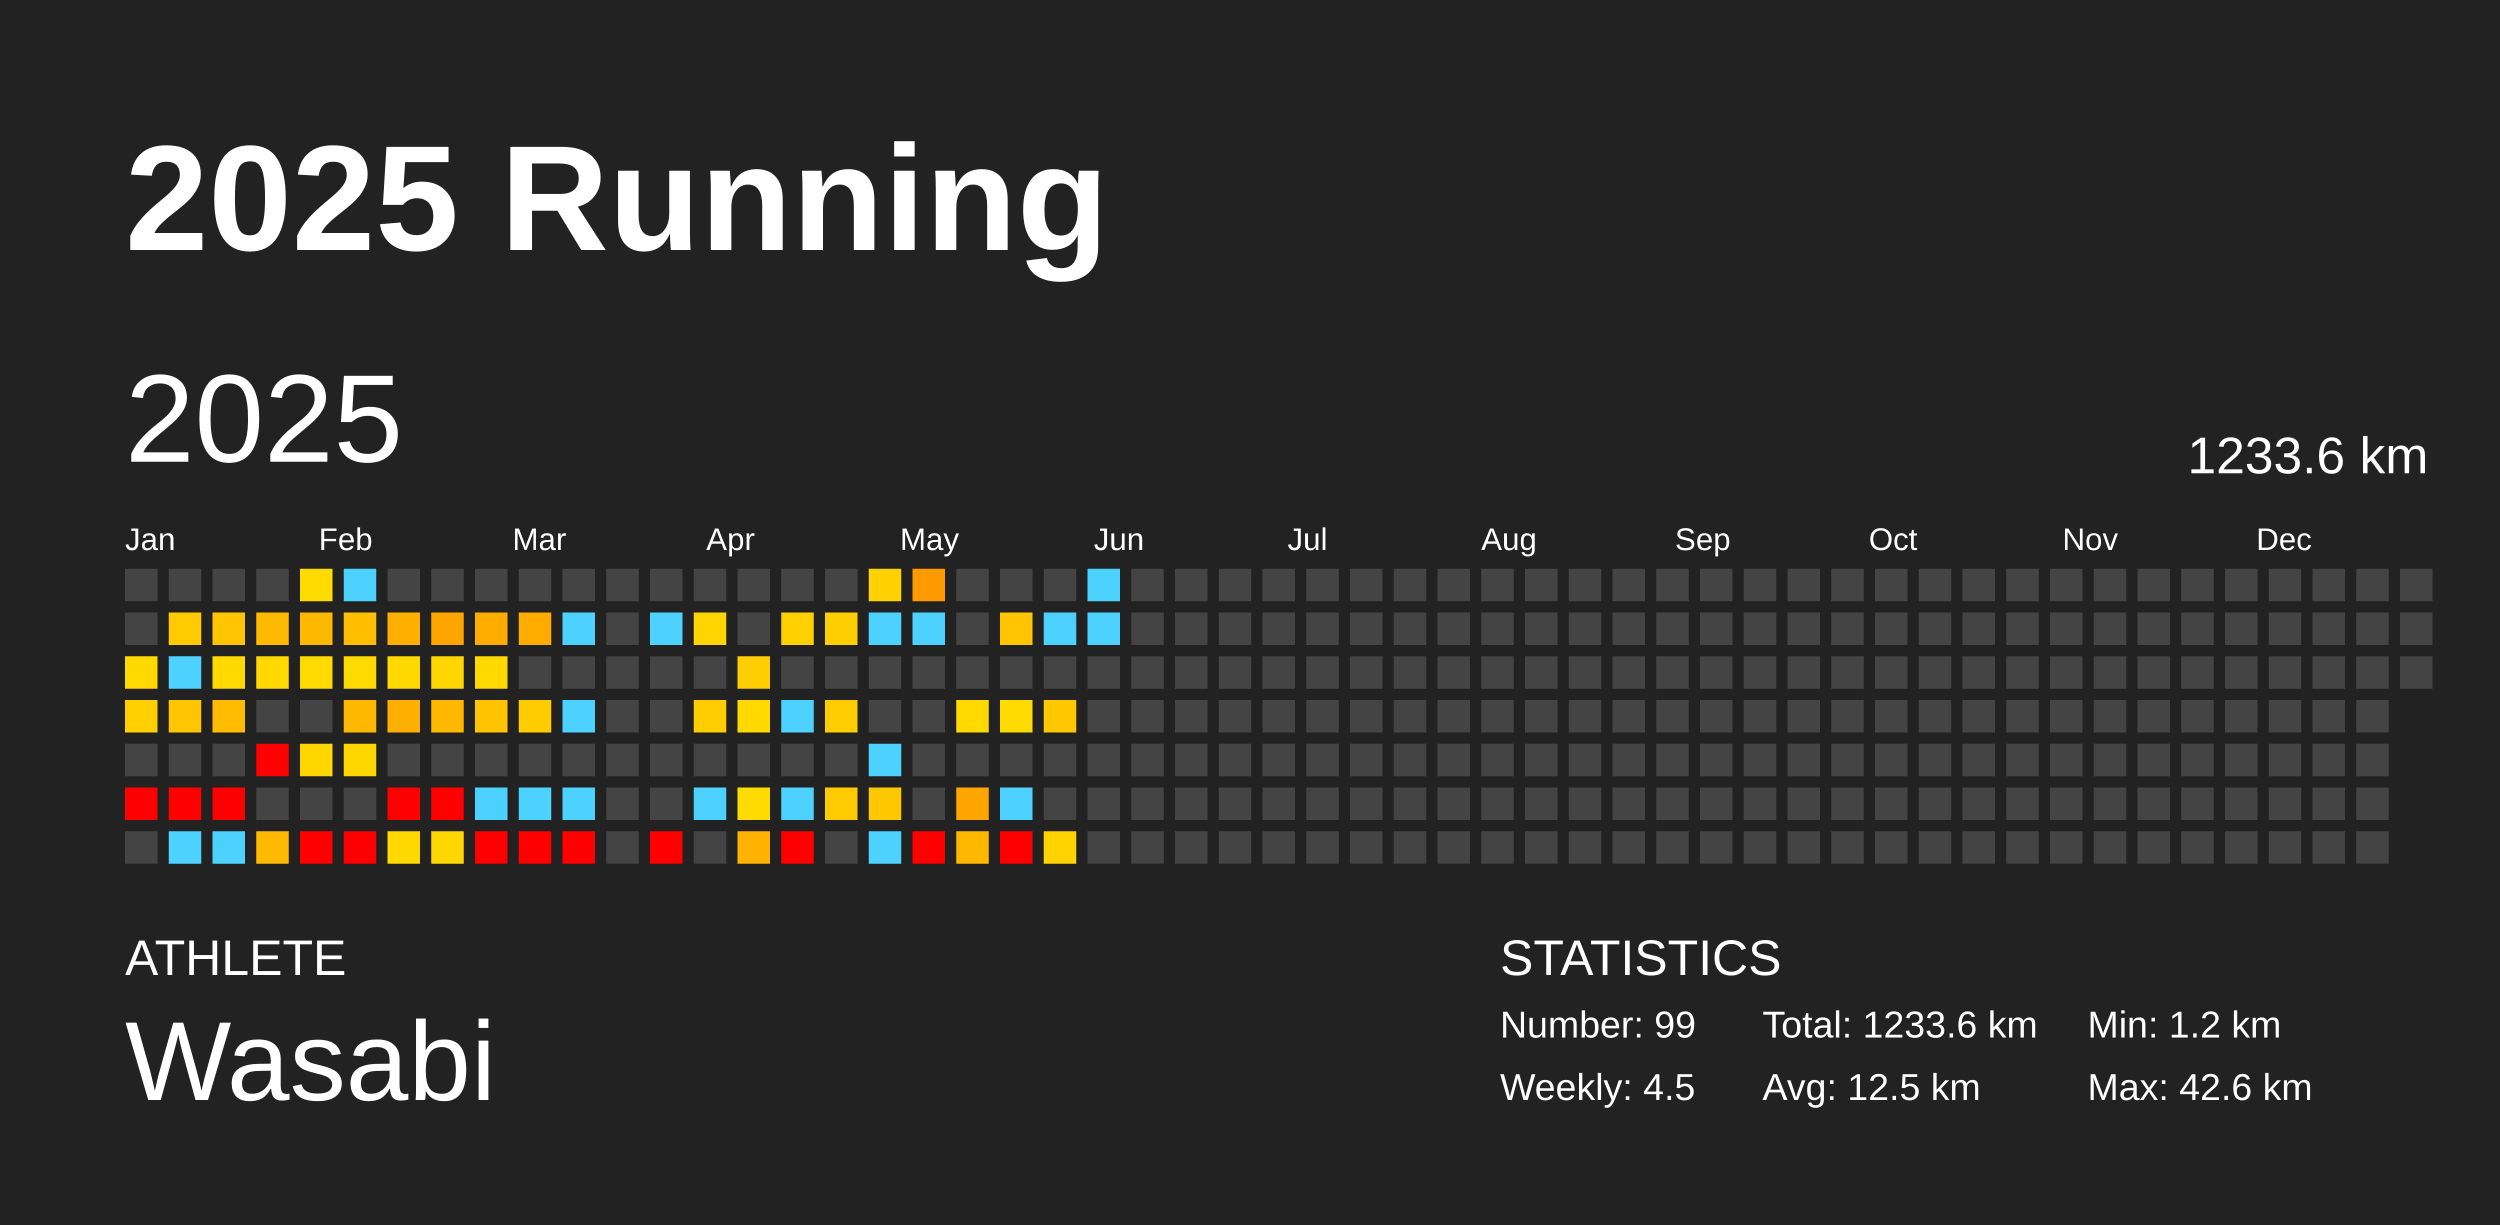
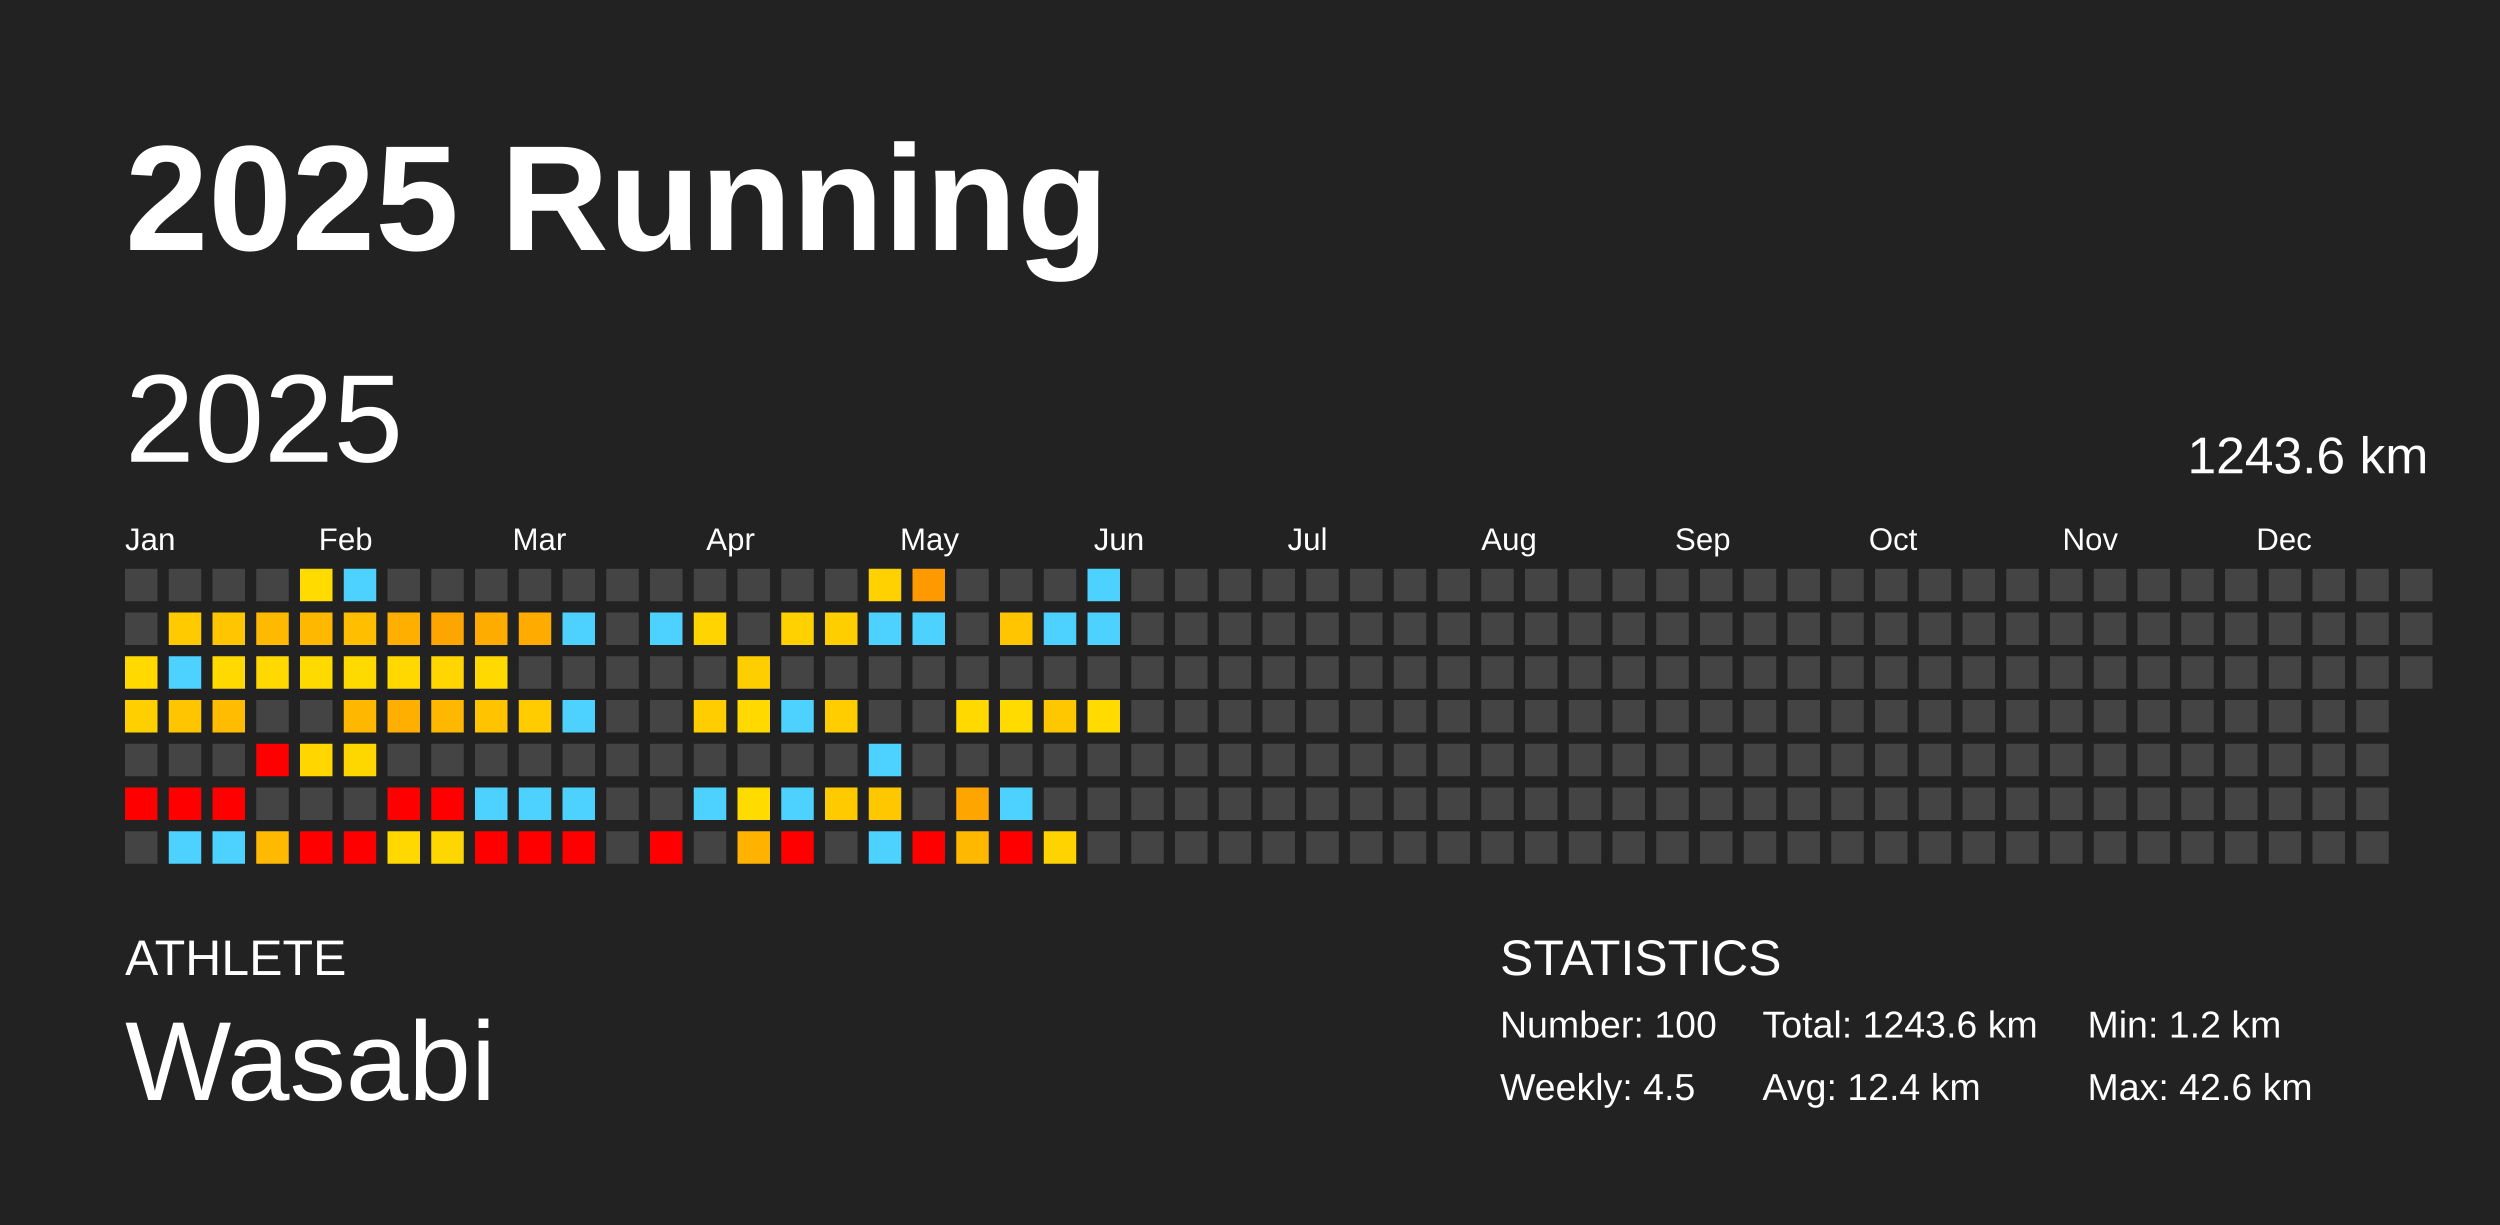
<svg xmlns="http://www.w3.org/2000/svg" baseProfile="full" height="98mm" version="1.1" viewBox="0,0,200,98" width="200mm">
  <defs />
  <rect fill="#222222" height="98" width="200" x="0" y="0" />
  <text fill="#FFFFFF" style="font-size:12px; font-family:Arial; font-weight:bold;" x="10" y="20">2025 Running</text>
  <text fill="#FFFFFF" style="font-size:4px; font-family:Arial" x="10" y="78">ATHLETE</text>
  <text fill="#FFFFFF" style="font-size:9px; font-family:Arial" x="10" y="88">Wasabi</text>
  <text fill="#FFFFFF" style="font-size:4px; font-family:Arial" x="120" y="78">STATISTICS</text>
-   <text fill="#FFFFFF" style="font-size:3px; font-family:Arial" x="120" y="83">Number: 99</text>
+   <text fill="#FFFFFF" style="font-size:3px; font-family:Arial" x="120" y="83">Number: 100</text>
  <text fill="#FFFFFF" style="font-size:3px; font-family:Arial" x="120" y="88">Weekly: 4.5</text>
-   <text fill="#FFFFFF" style="font-size:3px; font-family:Arial" x="141" y="83">Total: 1233.6 km</text>
-   <text fill="#FFFFFF" style="font-size:3px; font-family:Arial" x="141" y="88">Avg: 12.5 km</text>
+   <text fill="#FFFFFF" style="font-size:3px; font-family:Arial" x="141" y="83">Total: 1243.6 km</text>
+   <text fill="#FFFFFF" style="font-size:3px; font-family:Arial" x="141" y="88">Avg: 12.4 km</text>
  <text fill="#FFFFFF" style="font-size:3px; font-family:Arial" x="167" y="83">Min: 1.2 km</text>
  <text fill="#FFFFFF" style="font-size:3px; font-family:Arial" x="167" y="88">Max: 42.6 km</text>
  <text dominant-baseline="hanging" fill="#FFFFFF" style="font-size:10.0px; font-family:Arial;" x="10" y="30">2025</text>
-   <text dominant-baseline="hanging" fill="#FFFFFF" style="font-size:4.125px; font-family:Arial;" x="175" y="35">1233.6 km</text>
+   <text dominant-baseline="hanging" fill="#FFFFFF" style="font-size:4.125px; font-family:Arial;" x="175" y="35">1243.6 km</text>
  <text fill="#FFFFFF" style="font-size:2.5px; font-family:Arial" x="10.0" y="44">Jan</text>
  <text fill="#FFFFFF" style="font-size:2.5px; font-family:Arial" x="25.5" y="44">Feb</text>
  <text fill="#FFFFFF" style="font-size:2.5px; font-family:Arial" x="41.0" y="44">Mar</text>
  <text fill="#FFFFFF" style="font-size:2.5px; font-family:Arial" x="56.5" y="44">Apr</text>
  <text fill="#FFFFFF" style="font-size:2.5px; font-family:Arial" x="72.0" y="44">May</text>
  <text fill="#FFFFFF" style="font-size:2.5px; font-family:Arial" x="87.5" y="44">Jun</text>
  <text fill="#FFFFFF" style="font-size:2.5px; font-family:Arial" x="103.0" y="44">Jul</text>
  <text fill="#FFFFFF" style="font-size:2.5px; font-family:Arial" x="118.5" y="44">Aug</text>
  <text fill="#FFFFFF" style="font-size:2.5px; font-family:Arial" x="134.0" y="44">Sep</text>
  <text fill="#FFFFFF" style="font-size:2.5px; font-family:Arial" x="149.5" y="44">Oct</text>
  <text fill="#FFFFFF" style="font-size:2.5px; font-family:Arial" x="165.0" y="44">Nov</text>
  <text fill="#FFFFFF" style="font-size:2.5px; font-family:Arial" x="180.5" y="44">Dec</text>
  <rect fill="#444444" height="2.6" width="2.6" x="10.0" y="45.5" />
  <rect fill="#444444" height="2.6" width="2.6" x="10.0" y="49.0" />
  <rect fill="#ffd900" height="2.6" width="2.6" x="10.0" y="52.5" />
  <rect fill="#ffcf00" height="2.6" width="2.6" x="10.0" y="56.0" />
  <rect fill="#444444" height="2.6" width="2.6" x="10.0" y="59.5" />
  <rect fill="red" height="2.6" width="2.6" x="10.0" y="63.0" />
  <rect fill="#444444" height="2.6" width="2.6" x="10.0" y="66.5" />
  <rect fill="#444444" height="2.6" width="2.6" x="13.5" y="45.5" />
  <rect fill="#ffca00" height="2.6" width="2.6" x="13.5" y="49.0" />
  <rect fill="#4dd2ff" height="2.6" width="2.6" x="13.5" y="52.5" />
  <rect fill="#ffc600" height="2.6" width="2.6" x="13.5" y="56.0" />
  <rect fill="#444444" height="2.6" width="2.6" x="13.5" y="59.5" />
  <rect fill="red" height="2.6" width="2.6" x="13.5" y="63.0" />
  <rect fill="#4dd2ff" height="2.6" width="2.6" x="13.5" y="66.5" />
  <rect fill="#444444" height="2.6" width="2.6" x="17.0" y="45.5" />
  <rect fill="#ffc500" height="2.6" width="2.6" x="17.0" y="49.0" />
  <rect fill="#ffd900" height="2.6" width="2.6" x="17.0" y="52.5" />
  <rect fill="#ffbc00" height="2.6" width="2.6" x="17.0" y="56.0" />
  <rect fill="#444444" height="2.6" width="2.6" x="17.0" y="59.5" />
  <rect fill="red" height="2.6" width="2.6" x="17.0" y="63.0" />
  <rect fill="#4dd2ff" height="2.6" width="2.6" x="17.0" y="66.5" />
  <rect fill="#444444" height="2.6" width="2.6" x="20.5" y="45.5" />
  <rect fill="#ffb900" height="2.6" width="2.6" x="20.5" y="49.0" />
  <rect fill="#ffd900" height="2.6" width="2.6" x="20.5" y="52.5" />
  <rect fill="#444444" height="2.6" width="2.6" x="20.5" y="56.0" />
  <rect fill="red" height="2.6" width="2.6" x="20.5" y="59.5" />
  <rect fill="#444444" height="2.6" width="2.6" x="20.5" y="63.0" />
  <rect fill="#ffb900" height="2.6" width="2.6" x="20.5" y="66.5" />
  <rect fill="#ffdb00" height="2.6" width="2.6" x="24.0" y="45.5" />
  <rect fill="#ffb800" height="2.6" width="2.6" x="24.0" y="49.0" />
  <rect fill="#ffda00" height="2.6" width="2.6" x="24.0" y="52.5" />
  <rect fill="#444444" height="2.6" width="2.6" x="24.0" y="56.0" />
  <rect fill="#ffd600" height="2.6" width="2.6" x="24.0" y="59.5" />
  <rect fill="#444444" height="2.6" width="2.6" x="24.0" y="63.0" />
  <rect fill="red" height="2.6" width="2.6" x="24.0" y="66.5" />
  <rect fill="#4dd2ff" height="2.6" width="2.6" x="27.5" y="45.5" />
  <rect fill="#ffbe00" height="2.6" width="2.6" x="27.5" y="49.0" />
  <rect fill="#ffda00" height="2.6" width="2.6" x="27.5" y="52.5" />
  <rect fill="#ffb700" height="2.6" width="2.6" x="27.5" y="56.0" />
  <rect fill="#ffd700" height="2.6" width="2.6" x="27.5" y="59.5" />
  <rect fill="#444444" height="2.6" width="2.6" x="27.5" y="63.0" />
  <rect fill="red" height="2.6" width="2.6" x="27.5" y="66.5" />
  <rect fill="#444444" height="2.6" width="2.6" x="31.0" y="45.5" />
  <rect fill="#ffaf00" height="2.6" width="2.6" x="31.0" y="49.0" />
  <rect fill="#ffd800" height="2.6" width="2.6" x="31.0" y="52.5" />
  <rect fill="#ffaf00" height="2.6" width="2.6" x="31.0" y="56.0" />
  <rect fill="#444444" height="2.6" width="2.6" x="31.0" y="59.5" />
  <rect fill="red" height="2.6" width="2.6" x="31.0" y="63.0" />
  <rect fill="#ffd800" height="2.6" width="2.6" x="31.0" y="66.5" />
  <rect fill="#444444" height="2.6" width="2.6" x="34.5" y="45.5" />
  <rect fill="#ffa500" height="2.6" width="2.6" x="34.5" y="49.0" />
  <rect fill="#ffd600" height="2.6" width="2.6" x="34.5" y="52.5" />
  <rect fill="#ffb700" height="2.6" width="2.6" x="34.5" y="56.0" />
  <rect fill="#444444" height="2.6" width="2.6" x="34.5" y="59.5" />
  <rect fill="red" height="2.6" width="2.6" x="34.5" y="63.0" />
  <rect fill="#ffd700" height="2.6" width="2.6" x="34.5" y="66.5" />
  <rect fill="#444444" height="2.6" width="2.6" x="38.0" y="45.5" />
  <rect fill="#ffac00" height="2.6" width="2.6" x="38.0" y="49.0" />
  <rect fill="#ffd900" height="2.6" width="2.6" x="38.0" y="52.5" />
  <rect fill="#ffc300" height="2.6" width="2.6" x="38.0" y="56.0" />
  <rect fill="#444444" height="2.6" width="2.6" x="38.0" y="59.5" />
  <rect fill="#4dd2ff" height="2.6" width="2.6" x="38.0" y="63.0" />
  <rect fill="red" height="2.6" width="2.6" x="38.0" y="66.5" />
  <rect fill="#444444" height="2.6" width="2.6" x="41.5" y="45.5" />
  <rect fill="#ffab00" height="2.6" width="2.6" x="41.5" y="49.0" />
  <rect fill="#444444" height="2.6" width="2.6" x="41.5" y="52.5" />
  <rect fill="#ffcc00" height="2.6" width="2.6" x="41.5" y="56.0" />
  <rect fill="#444444" height="2.6" width="2.6" x="41.5" y="59.5" />
  <rect fill="#4dd2ff" height="2.6" width="2.6" x="41.5" y="63.0" />
  <rect fill="red" height="2.6" width="2.6" x="41.5" y="66.5" />
  <rect fill="#444444" height="2.6" width="2.6" x="45.0" y="45.5" />
  <rect fill="#4dd2ff" height="2.6" width="2.6" x="45.0" y="49.0" />
  <rect fill="#444444" height="2.6" width="2.6" x="45.0" y="52.5" />
  <rect fill="#4dd2ff" height="2.6" width="2.6" x="45.0" y="56.0" />
  <rect fill="#444444" height="2.6" width="2.6" x="45.0" y="59.5" />
  <rect fill="#4dd2ff" height="2.6" width="2.6" x="45.0" y="63.0" />
  <rect fill="red" height="2.6" width="2.6" x="45.0" y="66.5" />
  <rect fill="#444444" height="2.6" width="2.6" x="48.5" y="45.5" />
  <rect fill="#444444" height="2.6" width="2.6" x="48.5" y="49.0" />
  <rect fill="#444444" height="2.6" width="2.6" x="48.5" y="52.5" />
  <rect fill="#444444" height="2.6" width="2.6" x="48.5" y="56.0" />
  <rect fill="#444444" height="2.6" width="2.6" x="48.5" y="59.5" />
  <rect fill="#444444" height="2.6" width="2.6" x="48.5" y="63.0" />
  <rect fill="#444444" height="2.6" width="2.6" x="48.5" y="66.5" />
  <rect fill="#444444" height="2.6" width="2.6" x="52.0" y="45.5" />
  <rect fill="#4dd2ff" height="2.6" width="2.6" x="52.0" y="49.0" />
  <rect fill="#444444" height="2.6" width="2.6" x="52.0" y="52.5" />
  <rect fill="#444444" height="2.6" width="2.6" x="52.0" y="56.0" />
  <rect fill="#444444" height="2.6" width="2.6" x="52.0" y="59.5" />
  <rect fill="#444444" height="2.6" width="2.6" x="52.0" y="63.0" />
  <rect fill="red" height="2.6" width="2.6" x="52.0" y="66.5" />
  <rect fill="#444444" height="2.6" width="2.6" x="55.5" y="45.5" />
  <rect fill="#ffd400" height="2.6" width="2.6" x="55.5" y="49.0" />
  <rect fill="#444444" height="2.6" width="2.6" x="55.5" y="52.5" />
  <rect fill="#ffcd00" height="2.6" width="2.6" x="55.5" y="56.0" />
  <rect fill="#444444" height="2.6" width="2.6" x="55.5" y="59.5" />
  <rect fill="#4dd2ff" height="2.6" width="2.6" x="55.5" y="63.0" />
  <rect fill="#444444" height="2.6" width="2.6" x="55.5" y="66.5" />
  <rect fill="#444444" height="2.6" width="2.6" x="59.0" y="45.5" />
  <rect fill="#444444" height="2.6" width="2.6" x="59.0" y="49.0" />
  <rect fill="#ffce00" height="2.6" width="2.6" x="59.0" y="52.5" />
  <rect fill="#ffd900" height="2.6" width="2.6" x="59.0" y="56.0" />
  <rect fill="#444444" height="2.6" width="2.6" x="59.0" y="59.5" />
  <rect fill="#ffdb00" height="2.6" width="2.6" x="59.0" y="63.0" />
  <rect fill="#ffb200" height="2.6" width="2.6" x="59.0" y="66.5" />
  <rect fill="#444444" height="2.6" width="2.6" x="62.5" y="45.5" />
  <rect fill="#ffd100" height="2.6" width="2.6" x="62.5" y="49.0" />
  <rect fill="#444444" height="2.6" width="2.6" x="62.5" y="52.5" />
  <rect fill="#4dd2ff" height="2.6" width="2.6" x="62.5" y="56.0" />
  <rect fill="#444444" height="2.6" width="2.6" x="62.5" y="59.5" />
  <rect fill="#4dd2ff" height="2.6" width="2.6" x="62.5" y="63.0" />
  <rect fill="red" height="2.6" width="2.6" x="62.5" y="66.5" />
  <rect fill="#444444" height="2.6" width="2.6" x="66.0" y="45.5" />
  <rect fill="#ffce00" height="2.6" width="2.6" x="66.0" y="49.0" />
  <rect fill="#444444" height="2.6" width="2.6" x="66.0" y="52.5" />
  <rect fill="#ffcd00" height="2.6" width="2.6" x="66.0" y="56.0" />
  <rect fill="#444444" height="2.6" width="2.6" x="66.0" y="59.5" />
  <rect fill="#ffca00" height="2.6" width="2.6" x="66.0" y="63.0" />
  <rect fill="#444444" height="2.6" width="2.6" x="66.0" y="66.5" />
  <rect fill="#ffd100" height="2.6" width="2.6" x="69.5" y="45.5" />
  <rect fill="#4dd2ff" height="2.6" width="2.6" x="69.5" y="49.0" />
  <rect fill="#444444" height="2.6" width="2.6" x="69.5" y="52.5" />
  <rect fill="#444444" height="2.6" width="2.6" x="69.5" y="56.0" />
  <rect fill="#4dd2ff" height="2.6" width="2.6" x="69.5" y="59.5" />
  <rect fill="#ffc700" height="2.6" width="2.6" x="69.5" y="63.0" />
  <rect fill="#4dd2ff" height="2.6" width="2.6" x="69.5" y="66.5" />
  <rect fill="#ff9900" height="2.6" width="2.6" x="73.0" y="45.5" />
  <rect fill="#4dd2ff" height="2.6" width="2.6" x="73.0" y="49.0" />
  <rect fill="#444444" height="2.6" width="2.6" x="73.0" y="52.5" />
  <rect fill="#444444" height="2.6" width="2.6" x="73.0" y="56.0" />
  <rect fill="#444444" height="2.6" width="2.6" x="73.0" y="59.5" />
  <rect fill="#444444" height="2.6" width="2.6" x="73.0" y="63.0" />
  <rect fill="red" height="2.6" width="2.6" x="73.0" y="66.5" />
  <rect fill="#444444" height="2.6" width="2.6" x="76.5" y="45.5" />
  <rect fill="#444444" height="2.6" width="2.6" x="76.5" y="49.0" />
  <rect fill="#444444" height="2.6" width="2.6" x="76.5" y="52.5" />
  <rect fill="#ffd900" height="2.6" width="2.6" x="76.5" y="56.0" />
  <rect fill="#444444" height="2.6" width="2.6" x="76.5" y="59.5" />
  <rect fill="#ffa500" height="2.6" width="2.6" x="76.5" y="63.0" />
  <rect fill="#ffb800" height="2.6" width="2.6" x="76.5" y="66.5" />
  <rect fill="#444444" height="2.6" width="2.6" x="80.0" y="45.5" />
  <rect fill="#ffc500" height="2.6" width="2.6" x="80.0" y="49.0" />
  <rect fill="#444444" height="2.6" width="2.6" x="80.0" y="52.5" />
  <rect fill="#ffdb00" height="2.6" width="2.6" x="80.0" y="56.0" />
  <rect fill="#444444" height="2.6" width="2.6" x="80.0" y="59.5" />
  <rect fill="#4dd2ff" height="2.6" width="2.6" x="80.0" y="63.0" />
  <rect fill="red" height="2.6" width="2.6" x="80.0" y="66.5" />
  <rect fill="#444444" height="2.6" width="2.6" x="83.5" y="45.5" />
  <rect fill="#4dd2ff" height="2.6" width="2.6" x="83.5" y="49.0" />
  <rect fill="#444444" height="2.6" width="2.6" x="83.5" y="52.5" />
  <rect fill="#ffc700" height="2.6" width="2.6" x="83.5" y="56.0" />
  <rect fill="#444444" height="2.6" width="2.6" x="83.5" y="59.5" />
  <rect fill="#444444" height="2.6" width="2.6" x="83.5" y="63.0" />
  <rect fill="#ffd300" height="2.6" width="2.6" x="83.5" y="66.5" />
  <rect fill="#4dd2ff" height="2.6" width="2.6" x="87.0" y="45.5" />
  <rect fill="#4dd2ff" height="2.6" width="2.6" x="87.0" y="49.0" />
  <rect fill="#444444" height="2.6" width="2.6" x="87.0" y="52.5" />
-   <rect fill="#444444" height="2.6" width="2.6" x="87.0" y="56.0" />
+   <rect fill="#ffdb00" height="2.6" width="2.6" x="87.0" y="56.0" />
  <rect fill="#444444" height="2.6" width="2.6" x="87.0" y="59.5" />
  <rect fill="#444444" height="2.6" width="2.6" x="87.0" y="63.0" />
  <rect fill="#444444" height="2.6" width="2.6" x="87.0" y="66.5" />
  <rect fill="#444444" height="2.6" width="2.6" x="90.5" y="45.5" />
  <rect fill="#444444" height="2.6" width="2.6" x="90.5" y="49.0" />
  <rect fill="#444444" height="2.6" width="2.6" x="90.5" y="52.5" />
  <rect fill="#444444" height="2.6" width="2.6" x="90.5" y="56.0" />
  <rect fill="#444444" height="2.6" width="2.6" x="90.5" y="59.5" />
  <rect fill="#444444" height="2.6" width="2.6" x="90.5" y="63.0" />
  <rect fill="#444444" height="2.6" width="2.6" x="90.5" y="66.5" />
  <rect fill="#444444" height="2.6" width="2.6" x="94.0" y="45.5" />
  <rect fill="#444444" height="2.6" width="2.6" x="94.0" y="49.0" />
  <rect fill="#444444" height="2.6" width="2.6" x="94.0" y="52.5" />
  <rect fill="#444444" height="2.6" width="2.6" x="94.0" y="56.0" />
  <rect fill="#444444" height="2.6" width="2.6" x="94.0" y="59.5" />
  <rect fill="#444444" height="2.6" width="2.6" x="94.0" y="63.0" />
  <rect fill="#444444" height="2.6" width="2.6" x="94.0" y="66.5" />
  <rect fill="#444444" height="2.6" width="2.6" x="97.5" y="45.5" />
  <rect fill="#444444" height="2.6" width="2.6" x="97.5" y="49.0" />
  <rect fill="#444444" height="2.6" width="2.6" x="97.5" y="52.5" />
  <rect fill="#444444" height="2.6" width="2.6" x="97.5" y="56.0" />
  <rect fill="#444444" height="2.6" width="2.6" x="97.5" y="59.5" />
  <rect fill="#444444" height="2.6" width="2.6" x="97.5" y="63.0" />
  <rect fill="#444444" height="2.6" width="2.6" x="97.5" y="66.5" />
  <rect fill="#444444" height="2.6" width="2.6" x="101.0" y="45.5" />
  <rect fill="#444444" height="2.6" width="2.6" x="101.0" y="49.0" />
  <rect fill="#444444" height="2.6" width="2.6" x="101.0" y="52.5" />
  <rect fill="#444444" height="2.6" width="2.6" x="101.0" y="56.0" />
  <rect fill="#444444" height="2.6" width="2.6" x="101.0" y="59.5" />
  <rect fill="#444444" height="2.6" width="2.6" x="101.0" y="63.0" />
  <rect fill="#444444" height="2.6" width="2.6" x="101.0" y="66.5" />
  <rect fill="#444444" height="2.6" width="2.6" x="104.5" y="45.5" />
  <rect fill="#444444" height="2.6" width="2.6" x="104.5" y="49.0" />
  <rect fill="#444444" height="2.6" width="2.6" x="104.5" y="52.5" />
  <rect fill="#444444" height="2.6" width="2.6" x="104.5" y="56.0" />
  <rect fill="#444444" height="2.6" width="2.6" x="104.5" y="59.5" />
  <rect fill="#444444" height="2.6" width="2.6" x="104.5" y="63.0" />
  <rect fill="#444444" height="2.6" width="2.6" x="104.5" y="66.5" />
  <rect fill="#444444" height="2.6" width="2.6" x="108.0" y="45.5" />
  <rect fill="#444444" height="2.6" width="2.6" x="108.0" y="49.0" />
  <rect fill="#444444" height="2.6" width="2.6" x="108.0" y="52.5" />
  <rect fill="#444444" height="2.6" width="2.6" x="108.0" y="56.0" />
  <rect fill="#444444" height="2.6" width="2.6" x="108.0" y="59.5" />
  <rect fill="#444444" height="2.6" width="2.6" x="108.0" y="63.0" />
  <rect fill="#444444" height="2.6" width="2.6" x="108.0" y="66.5" />
  <rect fill="#444444" height="2.6" width="2.6" x="111.5" y="45.5" />
  <rect fill="#444444" height="2.6" width="2.6" x="111.5" y="49.0" />
  <rect fill="#444444" height="2.6" width="2.6" x="111.5" y="52.5" />
  <rect fill="#444444" height="2.6" width="2.6" x="111.5" y="56.0" />
  <rect fill="#444444" height="2.6" width="2.6" x="111.5" y="59.5" />
  <rect fill="#444444" height="2.6" width="2.6" x="111.5" y="63.0" />
  <rect fill="#444444" height="2.6" width="2.6" x="111.5" y="66.5" />
  <rect fill="#444444" height="2.6" width="2.6" x="115.0" y="45.5" />
  <rect fill="#444444" height="2.6" width="2.6" x="115.0" y="49.0" />
  <rect fill="#444444" height="2.6" width="2.6" x="115.0" y="52.5" />
  <rect fill="#444444" height="2.6" width="2.6" x="115.0" y="56.0" />
  <rect fill="#444444" height="2.6" width="2.6" x="115.0" y="59.5" />
  <rect fill="#444444" height="2.6" width="2.6" x="115.0" y="63.0" />
  <rect fill="#444444" height="2.6" width="2.6" x="115.0" y="66.5" />
  <rect fill="#444444" height="2.6" width="2.6" x="118.5" y="45.5" />
  <rect fill="#444444" height="2.6" width="2.6" x="118.5" y="49.0" />
  <rect fill="#444444" height="2.6" width="2.6" x="118.5" y="52.5" />
  <rect fill="#444444" height="2.6" width="2.6" x="118.5" y="56.0" />
  <rect fill="#444444" height="2.6" width="2.6" x="118.5" y="59.5" />
  <rect fill="#444444" height="2.6" width="2.6" x="118.5" y="63.0" />
  <rect fill="#444444" height="2.6" width="2.6" x="118.5" y="66.5" />
  <rect fill="#444444" height="2.6" width="2.6" x="122.0" y="45.5" />
  <rect fill="#444444" height="2.6" width="2.6" x="122.0" y="49.0" />
  <rect fill="#444444" height="2.6" width="2.6" x="122.0" y="52.5" />
  <rect fill="#444444" height="2.6" width="2.6" x="122.0" y="56.0" />
  <rect fill="#444444" height="2.6" width="2.6" x="122.0" y="59.5" />
  <rect fill="#444444" height="2.6" width="2.6" x="122.0" y="63.0" />
  <rect fill="#444444" height="2.6" width="2.6" x="122.0" y="66.5" />
  <rect fill="#444444" height="2.6" width="2.6" x="125.5" y="45.5" />
  <rect fill="#444444" height="2.6" width="2.6" x="125.5" y="49.0" />
  <rect fill="#444444" height="2.6" width="2.6" x="125.5" y="52.5" />
  <rect fill="#444444" height="2.6" width="2.6" x="125.5" y="56.0" />
  <rect fill="#444444" height="2.6" width="2.6" x="125.5" y="59.5" />
  <rect fill="#444444" height="2.6" width="2.6" x="125.5" y="63.0" />
  <rect fill="#444444" height="2.6" width="2.6" x="125.5" y="66.5" />
  <rect fill="#444444" height="2.6" width="2.6" x="129.0" y="45.5" />
  <rect fill="#444444" height="2.6" width="2.6" x="129.0" y="49.0" />
  <rect fill="#444444" height="2.6" width="2.6" x="129.0" y="52.5" />
  <rect fill="#444444" height="2.6" width="2.6" x="129.0" y="56.0" />
  <rect fill="#444444" height="2.6" width="2.6" x="129.0" y="59.5" />
  <rect fill="#444444" height="2.6" width="2.6" x="129.0" y="63.0" />
  <rect fill="#444444" height="2.6" width="2.6" x="129.0" y="66.5" />
  <rect fill="#444444" height="2.6" width="2.6" x="132.5" y="45.5" />
  <rect fill="#444444" height="2.6" width="2.6" x="132.5" y="49.0" />
  <rect fill="#444444" height="2.6" width="2.6" x="132.5" y="52.5" />
  <rect fill="#444444" height="2.6" width="2.6" x="132.5" y="56.0" />
  <rect fill="#444444" height="2.6" width="2.6" x="132.5" y="59.5" />
  <rect fill="#444444" height="2.6" width="2.6" x="132.5" y="63.0" />
  <rect fill="#444444" height="2.6" width="2.6" x="132.5" y="66.5" />
  <rect fill="#444444" height="2.6" width="2.6" x="136.0" y="45.5" />
  <rect fill="#444444" height="2.6" width="2.6" x="136.0" y="49.0" />
  <rect fill="#444444" height="2.6" width="2.6" x="136.0" y="52.5" />
  <rect fill="#444444" height="2.6" width="2.6" x="136.0" y="56.0" />
  <rect fill="#444444" height="2.6" width="2.6" x="136.0" y="59.5" />
  <rect fill="#444444" height="2.6" width="2.6" x="136.0" y="63.0" />
  <rect fill="#444444" height="2.6" width="2.6" x="136.0" y="66.5" />
  <rect fill="#444444" height="2.6" width="2.6" x="139.5" y="45.5" />
  <rect fill="#444444" height="2.6" width="2.6" x="139.5" y="49.0" />
  <rect fill="#444444" height="2.6" width="2.6" x="139.5" y="52.5" />
  <rect fill="#444444" height="2.6" width="2.6" x="139.5" y="56.0" />
  <rect fill="#444444" height="2.6" width="2.6" x="139.5" y="59.5" />
  <rect fill="#444444" height="2.6" width="2.6" x="139.5" y="63.0" />
  <rect fill="#444444" height="2.6" width="2.6" x="139.5" y="66.5" />
  <rect fill="#444444" height="2.6" width="2.6" x="143.0" y="45.5" />
  <rect fill="#444444" height="2.6" width="2.6" x="143.0" y="49.0" />
  <rect fill="#444444" height="2.6" width="2.6" x="143.0" y="52.5" />
  <rect fill="#444444" height="2.6" width="2.6" x="143.0" y="56.0" />
  <rect fill="#444444" height="2.6" width="2.6" x="143.0" y="59.5" />
  <rect fill="#444444" height="2.6" width="2.6" x="143.0" y="63.0" />
  <rect fill="#444444" height="2.6" width="2.6" x="143.0" y="66.5" />
  <rect fill="#444444" height="2.6" width="2.6" x="146.5" y="45.5" />
  <rect fill="#444444" height="2.6" width="2.6" x="146.5" y="49.0" />
  <rect fill="#444444" height="2.6" width="2.6" x="146.5" y="52.5" />
  <rect fill="#444444" height="2.6" width="2.6" x="146.5" y="56.0" />
  <rect fill="#444444" height="2.6" width="2.6" x="146.5" y="59.5" />
  <rect fill="#444444" height="2.6" width="2.6" x="146.5" y="63.0" />
  <rect fill="#444444" height="2.6" width="2.6" x="146.5" y="66.5" />
  <rect fill="#444444" height="2.6" width="2.6" x="150.0" y="45.5" />
  <rect fill="#444444" height="2.6" width="2.6" x="150.0" y="49.0" />
  <rect fill="#444444" height="2.6" width="2.6" x="150.0" y="52.5" />
  <rect fill="#444444" height="2.6" width="2.6" x="150.0" y="56.0" />
  <rect fill="#444444" height="2.6" width="2.6" x="150.0" y="59.5" />
  <rect fill="#444444" height="2.6" width="2.6" x="150.0" y="63.0" />
  <rect fill="#444444" height="2.6" width="2.6" x="150.0" y="66.5" />
  <rect fill="#444444" height="2.6" width="2.6" x="153.5" y="45.5" />
  <rect fill="#444444" height="2.6" width="2.6" x="153.5" y="49.0" />
  <rect fill="#444444" height="2.6" width="2.6" x="153.5" y="52.5" />
  <rect fill="#444444" height="2.6" width="2.6" x="153.5" y="56.0" />
  <rect fill="#444444" height="2.6" width="2.6" x="153.5" y="59.5" />
  <rect fill="#444444" height="2.6" width="2.6" x="153.5" y="63.0" />
  <rect fill="#444444" height="2.6" width="2.6" x="153.5" y="66.5" />
  <rect fill="#444444" height="2.6" width="2.6" x="157.0" y="45.5" />
  <rect fill="#444444" height="2.6" width="2.6" x="157.0" y="49.0" />
  <rect fill="#444444" height="2.6" width="2.6" x="157.0" y="52.5" />
  <rect fill="#444444" height="2.6" width="2.6" x="157.0" y="56.0" />
  <rect fill="#444444" height="2.6" width="2.6" x="157.0" y="59.5" />
  <rect fill="#444444" height="2.6" width="2.6" x="157.0" y="63.0" />
  <rect fill="#444444" height="2.6" width="2.6" x="157.0" y="66.5" />
  <rect fill="#444444" height="2.6" width="2.6" x="160.5" y="45.5" />
  <rect fill="#444444" height="2.6" width="2.6" x="160.5" y="49.0" />
  <rect fill="#444444" height="2.6" width="2.6" x="160.5" y="52.5" />
  <rect fill="#444444" height="2.6" width="2.6" x="160.5" y="56.0" />
  <rect fill="#444444" height="2.6" width="2.6" x="160.5" y="59.5" />
  <rect fill="#444444" height="2.6" width="2.6" x="160.5" y="63.0" />
  <rect fill="#444444" height="2.6" width="2.6" x="160.5" y="66.5" />
  <rect fill="#444444" height="2.6" width="2.6" x="164.0" y="45.5" />
  <rect fill="#444444" height="2.6" width="2.6" x="164.0" y="49.0" />
  <rect fill="#444444" height="2.6" width="2.6" x="164.0" y="52.5" />
  <rect fill="#444444" height="2.6" width="2.6" x="164.0" y="56.0" />
  <rect fill="#444444" height="2.6" width="2.6" x="164.0" y="59.5" />
  <rect fill="#444444" height="2.6" width="2.6" x="164.0" y="63.0" />
  <rect fill="#444444" height="2.6" width="2.6" x="164.0" y="66.5" />
  <rect fill="#444444" height="2.6" width="2.6" x="167.5" y="45.5" />
  <rect fill="#444444" height="2.6" width="2.6" x="167.5" y="49.0" />
  <rect fill="#444444" height="2.6" width="2.6" x="167.5" y="52.5" />
  <rect fill="#444444" height="2.6" width="2.6" x="167.5" y="56.0" />
  <rect fill="#444444" height="2.6" width="2.6" x="167.5" y="59.5" />
  <rect fill="#444444" height="2.6" width="2.6" x="167.5" y="63.0" />
  <rect fill="#444444" height="2.6" width="2.6" x="167.5" y="66.5" />
  <rect fill="#444444" height="2.6" width="2.6" x="171.0" y="45.5" />
  <rect fill="#444444" height="2.6" width="2.6" x="171.0" y="49.0" />
  <rect fill="#444444" height="2.6" width="2.6" x="171.0" y="52.5" />
  <rect fill="#444444" height="2.6" width="2.6" x="171.0" y="56.0" />
  <rect fill="#444444" height="2.6" width="2.6" x="171.0" y="59.5" />
  <rect fill="#444444" height="2.6" width="2.6" x="171.0" y="63.0" />
  <rect fill="#444444" height="2.6" width="2.6" x="171.0" y="66.5" />
  <rect fill="#444444" height="2.6" width="2.6" x="174.5" y="45.5" />
  <rect fill="#444444" height="2.6" width="2.6" x="174.5" y="49.0" />
  <rect fill="#444444" height="2.6" width="2.6" x="174.5" y="52.5" />
  <rect fill="#444444" height="2.6" width="2.6" x="174.5" y="56.0" />
  <rect fill="#444444" height="2.6" width="2.6" x="174.5" y="59.5" />
  <rect fill="#444444" height="2.6" width="2.6" x="174.5" y="63.0" />
  <rect fill="#444444" height="2.6" width="2.6" x="174.5" y="66.5" />
  <rect fill="#444444" height="2.6" width="2.6" x="178.0" y="45.5" />
  <rect fill="#444444" height="2.6" width="2.6" x="178.0" y="49.0" />
  <rect fill="#444444" height="2.6" width="2.6" x="178.0" y="52.5" />
  <rect fill="#444444" height="2.6" width="2.6" x="178.0" y="56.0" />
  <rect fill="#444444" height="2.6" width="2.6" x="178.0" y="59.5" />
  <rect fill="#444444" height="2.6" width="2.6" x="178.0" y="63.0" />
  <rect fill="#444444" height="2.6" width="2.6" x="178.0" y="66.5" />
  <rect fill="#444444" height="2.6" width="2.6" x="181.5" y="45.5" />
  <rect fill="#444444" height="2.6" width="2.6" x="181.5" y="49.0" />
  <rect fill="#444444" height="2.6" width="2.6" x="181.5" y="52.5" />
  <rect fill="#444444" height="2.6" width="2.6" x="181.5" y="56.0" />
  <rect fill="#444444" height="2.6" width="2.6" x="181.5" y="59.5" />
  <rect fill="#444444" height="2.6" width="2.6" x="181.5" y="63.0" />
  <rect fill="#444444" height="2.6" width="2.6" x="181.5" y="66.5" />
  <rect fill="#444444" height="2.6" width="2.6" x="185.0" y="45.5" />
  <rect fill="#444444" height="2.6" width="2.6" x="185.0" y="49.0" />
  <rect fill="#444444" height="2.6" width="2.6" x="185.0" y="52.5" />
  <rect fill="#444444" height="2.6" width="2.6" x="185.0" y="56.0" />
  <rect fill="#444444" height="2.6" width="2.6" x="185.0" y="59.5" />
  <rect fill="#444444" height="2.6" width="2.6" x="185.0" y="63.0" />
  <rect fill="#444444" height="2.6" width="2.6" x="185.0" y="66.5" />
  <rect fill="#444444" height="2.6" width="2.6" x="188.5" y="45.5" />
  <rect fill="#444444" height="2.6" width="2.6" x="188.5" y="49.0" />
  <rect fill="#444444" height="2.6" width="2.6" x="188.5" y="52.5" />
  <rect fill="#444444" height="2.6" width="2.6" x="188.5" y="56.0" />
  <rect fill="#444444" height="2.6" width="2.6" x="188.5" y="59.5" />
  <rect fill="#444444" height="2.6" width="2.6" x="188.5" y="63.0" />
  <rect fill="#444444" height="2.6" width="2.6" x="188.5" y="66.5" />
  <rect fill="#444444" height="2.6" width="2.6" x="192.0" y="45.5" />
  <rect fill="#444444" height="2.6" width="2.6" x="192.0" y="49.0" />
  <rect fill="#444444" height="2.6" width="2.6" x="192.0" y="52.5" />
</svg>
